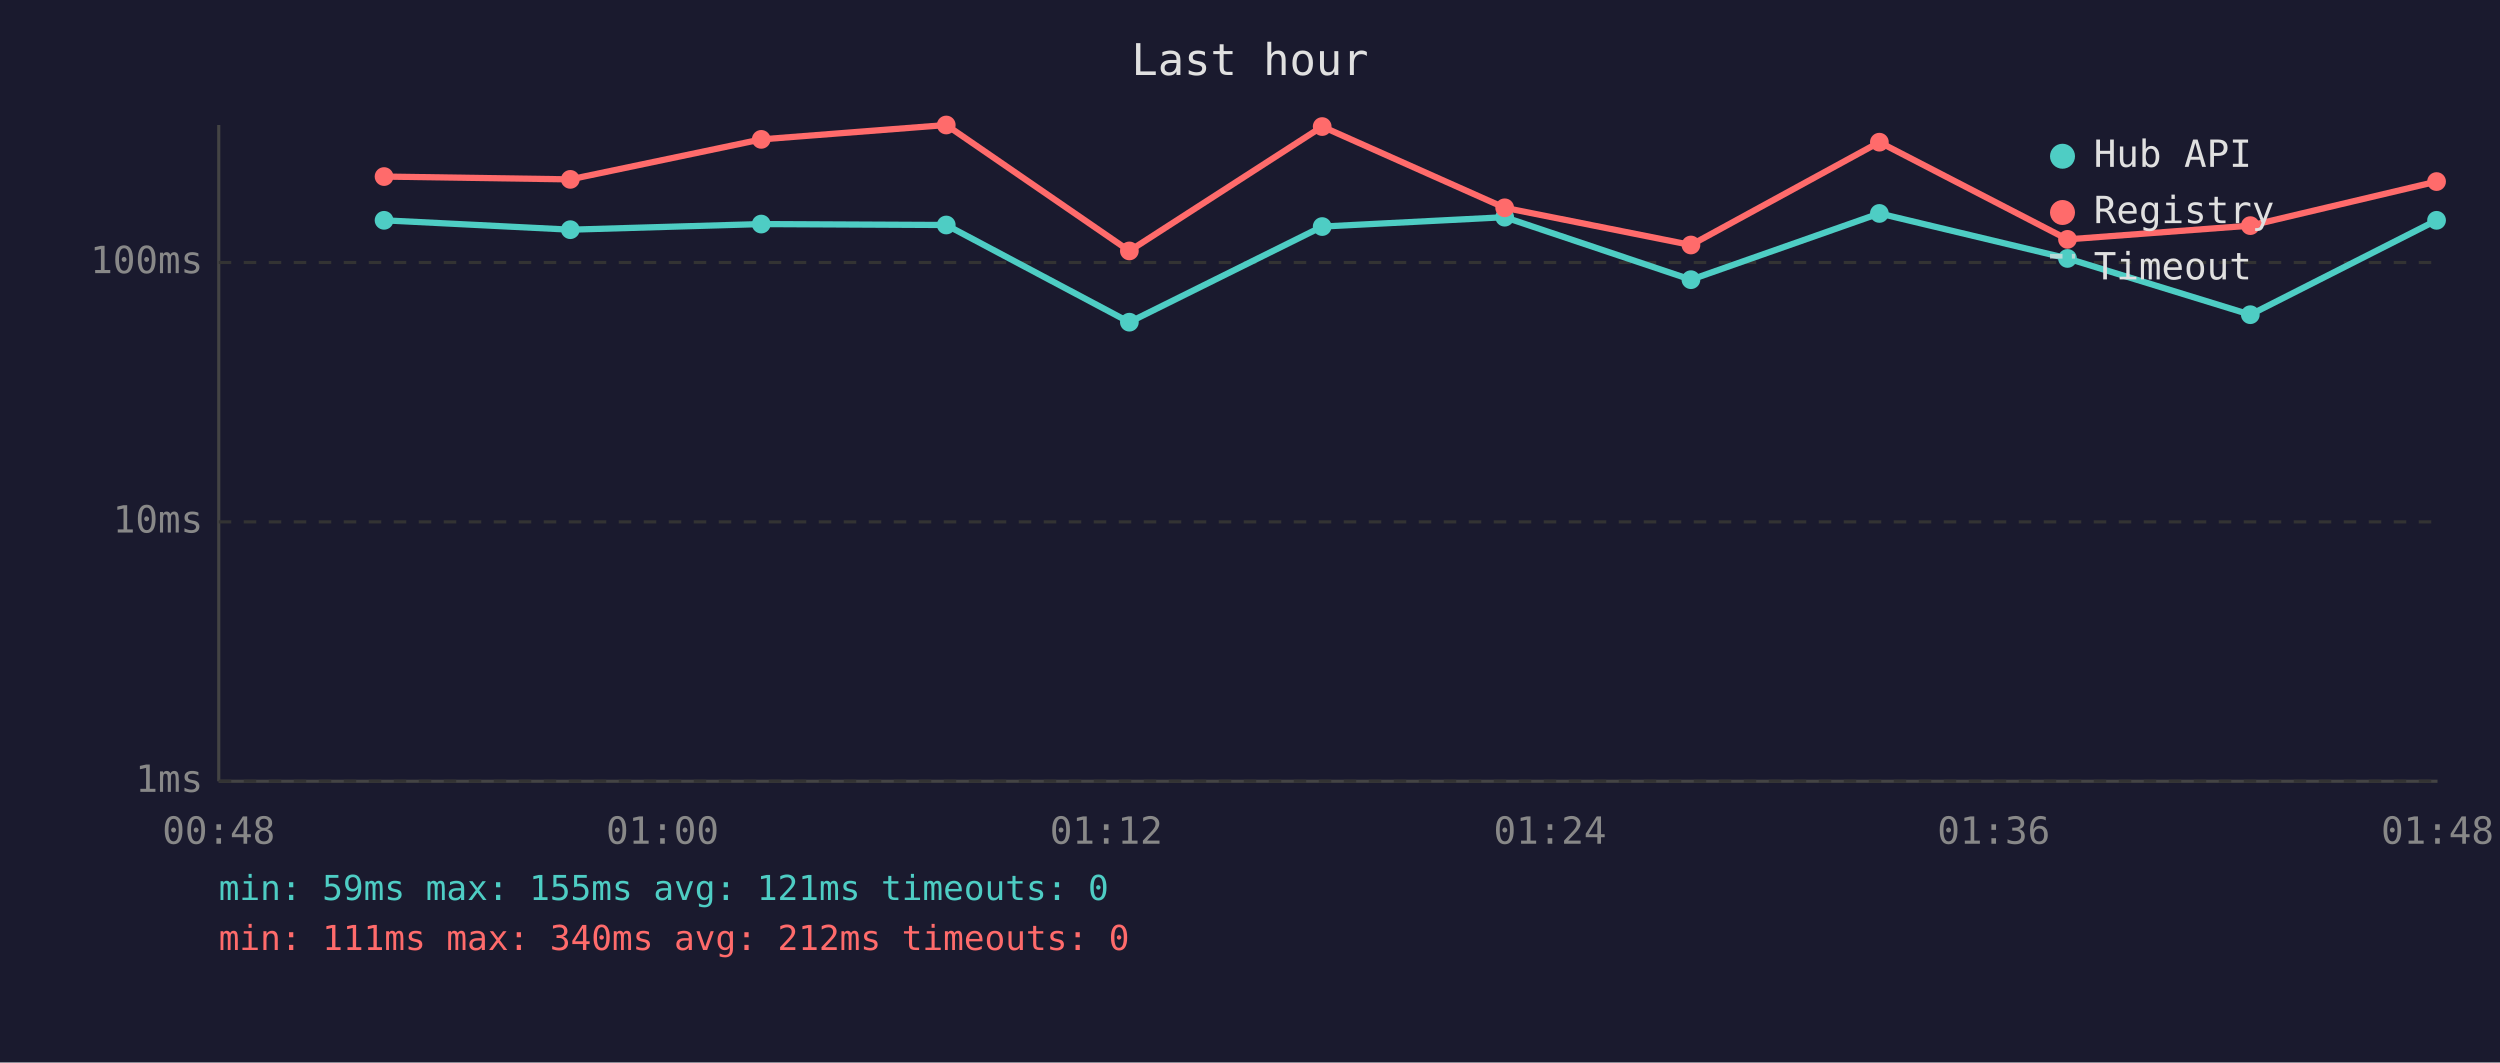
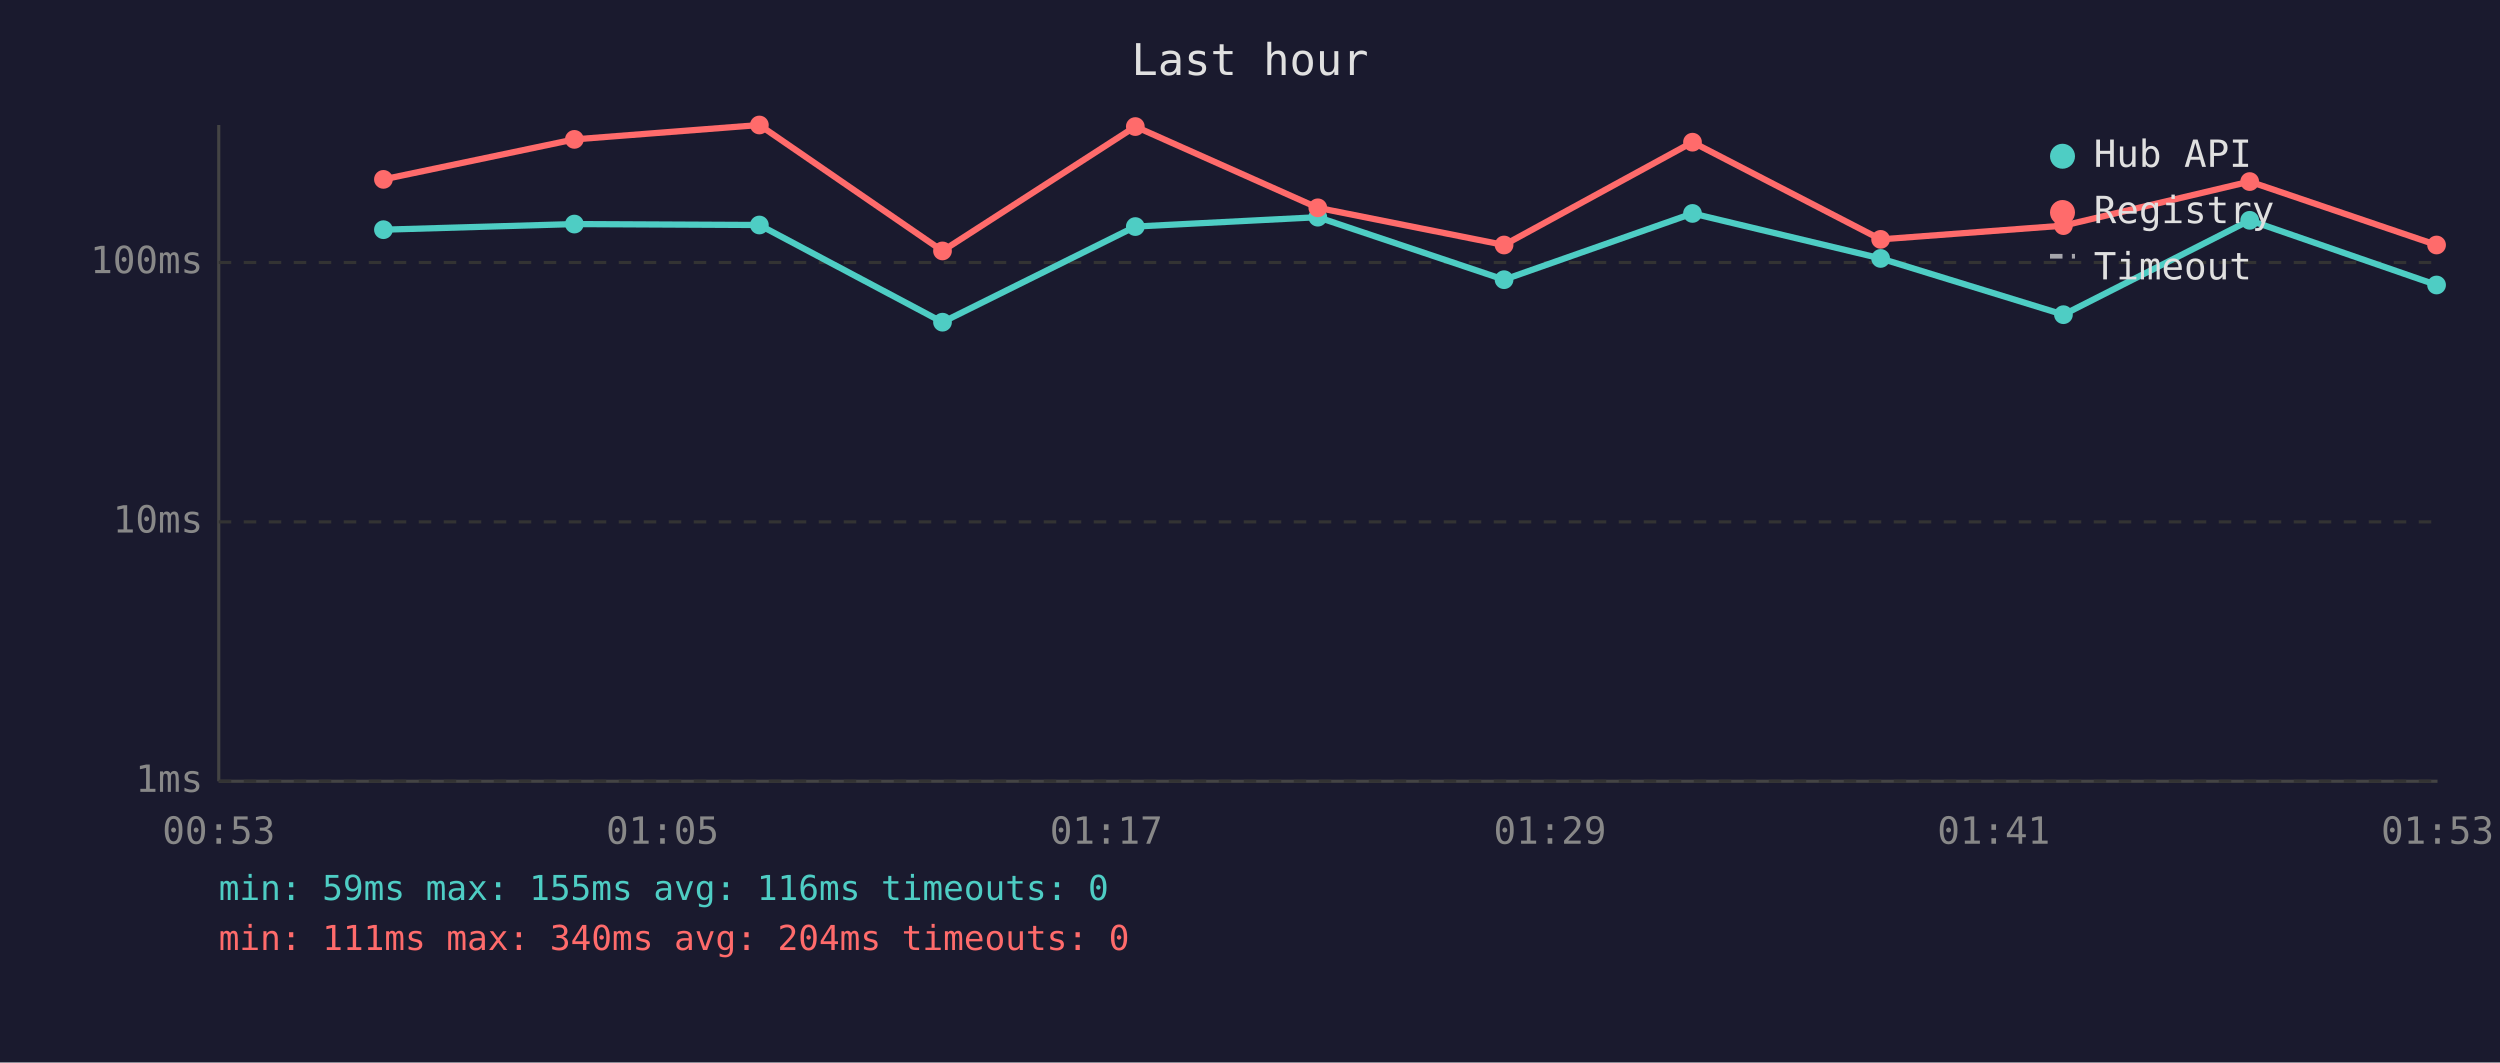
<svg xmlns="http://www.w3.org/2000/svg" viewBox="0 0 800 340" font-family="monospace" font-size="12">
  <rect width="800" height="340" fill="#1a1a2e" />
  <text x="400" y="24" fill="#e0e0e0" font-size="14" text-anchor="middle">Last hour</text>
  <line x1="70" y1="40" x2="70" y2="250" stroke="#444" stroke-width="1" />
  <line x1="70" y1="250" x2="780" y2="250" stroke="#444" stroke-width="1" />
  <line x1="70" y1="250" x2="780" y2="250" stroke="#333" stroke-width="1" stroke-dasharray="4" />
  <text x="65" y="250" fill="#888" text-anchor="end" dominant-baseline="middle">1ms</text>
  <line x1="70" y1="167" x2="780" y2="167" stroke="#333" stroke-width="1" stroke-dasharray="4" />
  <text x="65" y="167" fill="#888" text-anchor="end" dominant-baseline="middle">10ms</text>
  <line x1="70" y1="84" x2="780" y2="84" stroke="#333" stroke-width="1" stroke-dasharray="4" />
  <text x="65" y="84" fill="#888" text-anchor="end" dominant-baseline="middle">100ms</text>
-   <text x="70" y="270" fill="#888" text-anchor="middle">00:48</text>
-   <text x="212" y="270" fill="#888" text-anchor="middle">01:00</text>
-   <text x="354" y="270" fill="#888" text-anchor="middle">01:12</text>
-   <text x="496" y="270" fill="#888" text-anchor="middle">01:24</text>
-   <text x="638" y="270" fill="#888" text-anchor="middle">01:36</text>
-   <text x="780" y="270" fill="#888" text-anchor="middle">01:48</text>
-   <polyline points="122.9,70.5 182.5,73.5 243.6,71.7 302.8,72.0 361.4,103.1 423.1,72.5 481.5,69.5 541.1,89.5 601.4,68.3 661.6,82.7 720.1,100.7 779.7,70.5" fill="none" stroke="#4ecdc4" stroke-width="2" opacity="1" />
-   <circle cx="122.9" cy="70.5" r="3" fill="#4ecdc4" />
-   <circle cx="182.5" cy="73.5" r="3" fill="#4ecdc4" />
-   <circle cx="243.6" cy="71.7" r="3" fill="#4ecdc4" />
-   <circle cx="302.8" cy="72.0" r="3" fill="#4ecdc4" />
-   <circle cx="361.4" cy="103.1" r="3" fill="#4ecdc4" />
-   <circle cx="423.1" cy="72.5" r="3" fill="#4ecdc4" />
-   <circle cx="481.5" cy="69.5" r="3" fill="#4ecdc4" />
-   <circle cx="541.1" cy="89.5" r="3" fill="#4ecdc4" />
-   <circle cx="601.4" cy="68.3" r="3" fill="#4ecdc4" />
-   <circle cx="661.6" cy="82.7" r="3" fill="#4ecdc4" />
-   <circle cx="720.1" cy="100.7" r="3" fill="#4ecdc4" />
-   <circle cx="779.7" cy="70.5" r="3" fill="#4ecdc4" />
-   <polyline points="122.9,56.5 182.5,57.4 243.6,44.6 302.8,40.0 361.4,80.3 423.1,40.5 481.5,66.5 541.1,78.4 601.4,45.5 661.6,76.6 720.1,72.2 779.7,58.1" fill="none" stroke="#ff6b6b" stroke-width="2" opacity="1" />
-   <circle cx="122.9" cy="56.5" r="3" fill="#ff6b6b" />
-   <circle cx="182.5" cy="57.4" r="3" fill="#ff6b6b" />
-   <circle cx="243.6" cy="44.6" r="3" fill="#ff6b6b" />
-   <circle cx="302.8" cy="40.0" r="3" fill="#ff6b6b" />
-   <circle cx="361.4" cy="80.3" r="3" fill="#ff6b6b" />
-   <circle cx="423.1" cy="40.5" r="3" fill="#ff6b6b" />
-   <circle cx="481.5" cy="66.5" r="3" fill="#ff6b6b" />
-   <circle cx="541.1" cy="78.4" r="3" fill="#ff6b6b" />
-   <circle cx="601.4" cy="45.5" r="3" fill="#ff6b6b" />
-   <circle cx="661.6" cy="76.6" r="3" fill="#ff6b6b" />
-   <circle cx="720.1" cy="72.2" r="3" fill="#ff6b6b" />
-   <circle cx="779.7" cy="58.1" r="3" fill="#ff6b6b" />
+   <text x="70" y="270" fill="#888" text-anchor="middle">00:53</text>
+   <text x="212" y="270" fill="#888" text-anchor="middle">01:05</text>
+   <text x="354" y="270" fill="#888" text-anchor="middle">01:17</text>
+   <text x="496" y="270" fill="#888" text-anchor="middle">01:29</text>
+   <text x="638" y="270" fill="#888" text-anchor="middle">01:41</text>
+   <text x="780" y="270" fill="#888" text-anchor="middle">01:53</text>
+   <polyline points="122.7,73.5 183.8,71.7 243.0,72.0 301.6,103.1 363.3,72.5 421.7,69.5 481.3,89.5 541.6,68.3 601.8,82.7 660.3,100.7 719.9,70.5 779.7,91.2" fill="none" stroke="#4ecdc4" stroke-width="2" opacity="1" />
+   <circle cx="122.7" cy="73.5" r="3" fill="#4ecdc4" />
+   <circle cx="183.8" cy="71.7" r="3" fill="#4ecdc4" />
+   <circle cx="243.0" cy="72.0" r="3" fill="#4ecdc4" />
+   <circle cx="301.6" cy="103.1" r="3" fill="#4ecdc4" />
+   <circle cx="363.3" cy="72.5" r="3" fill="#4ecdc4" />
+   <circle cx="421.7" cy="69.5" r="3" fill="#4ecdc4" />
+   <circle cx="481.3" cy="89.5" r="3" fill="#4ecdc4" />
+   <circle cx="541.6" cy="68.3" r="3" fill="#4ecdc4" />
+   <circle cx="601.8" cy="82.7" r="3" fill="#4ecdc4" />
+   <circle cx="660.3" cy="100.7" r="3" fill="#4ecdc4" />
+   <circle cx="719.9" cy="70.5" r="3" fill="#4ecdc4" />
+   <circle cx="779.7" cy="91.2" r="3" fill="#4ecdc4" />
+   <polyline points="122.7,57.4 183.8,44.6 243.0,40.0 301.6,80.3 363.3,40.5 421.7,66.5 481.3,78.4 541.6,45.5 601.8,76.6 660.3,72.2 719.9,58.1 779.7,78.4" fill="none" stroke="#ff6b6b" stroke-width="2" opacity="1" />
+   <circle cx="122.7" cy="57.4" r="3" fill="#ff6b6b" />
+   <circle cx="183.8" cy="44.6" r="3" fill="#ff6b6b" />
+   <circle cx="243.0" cy="40.0" r="3" fill="#ff6b6b" />
+   <circle cx="301.6" cy="80.3" r="3" fill="#ff6b6b" />
+   <circle cx="363.3" cy="40.5" r="3" fill="#ff6b6b" />
+   <circle cx="421.7" cy="66.5" r="3" fill="#ff6b6b" />
+   <circle cx="481.3" cy="78.4" r="3" fill="#ff6b6b" />
+   <circle cx="541.6" cy="45.5" r="3" fill="#ff6b6b" />
+   <circle cx="601.8" cy="76.6" r="3" fill="#ff6b6b" />
+   <circle cx="660.3" cy="72.2" r="3" fill="#ff6b6b" />
+   <circle cx="719.9" cy="58.1" r="3" fill="#ff6b6b" />
+   <circle cx="779.7" cy="78.4" r="3" fill="#ff6b6b" />
  <circle cx="660" cy="50" r="4" fill="#4ecdc4" />
  <text x="670" y="50" fill="#e0e0e0" dominant-baseline="middle">Hub API</text>
  <circle cx="660" cy="68" r="4" fill="#ff6b6b" />
  <text x="670" y="68" fill="#e0e0e0" dominant-baseline="middle">Registry</text>
  <line x1="656" y1="82" x2="664" y2="82" stroke="#e0e0e0" stroke-width="1.5" stroke-dasharray="4,3" opacity="0.7" />
  <text x="670" y="86" fill="#e0e0e0" dominant-baseline="middle">Timeout</text>
-   <text x="70" y="288" fill="#4ecdc4" font-size="11">min: 59ms  max: 155ms  avg: 121ms  timeouts: 0</text>
-   <text x="70" y="304" fill="#ff6b6b" font-size="11">min: 111ms  max: 340ms  avg: 212ms  timeouts: 0</text>
+   <text x="70" y="288" fill="#4ecdc4" font-size="11">min: 59ms  max: 155ms  avg: 116ms  timeouts: 0</text>
+   <text x="70" y="304" fill="#ff6b6b" font-size="11">min: 111ms  max: 340ms  avg: 204ms  timeouts: 0</text>
</svg>
